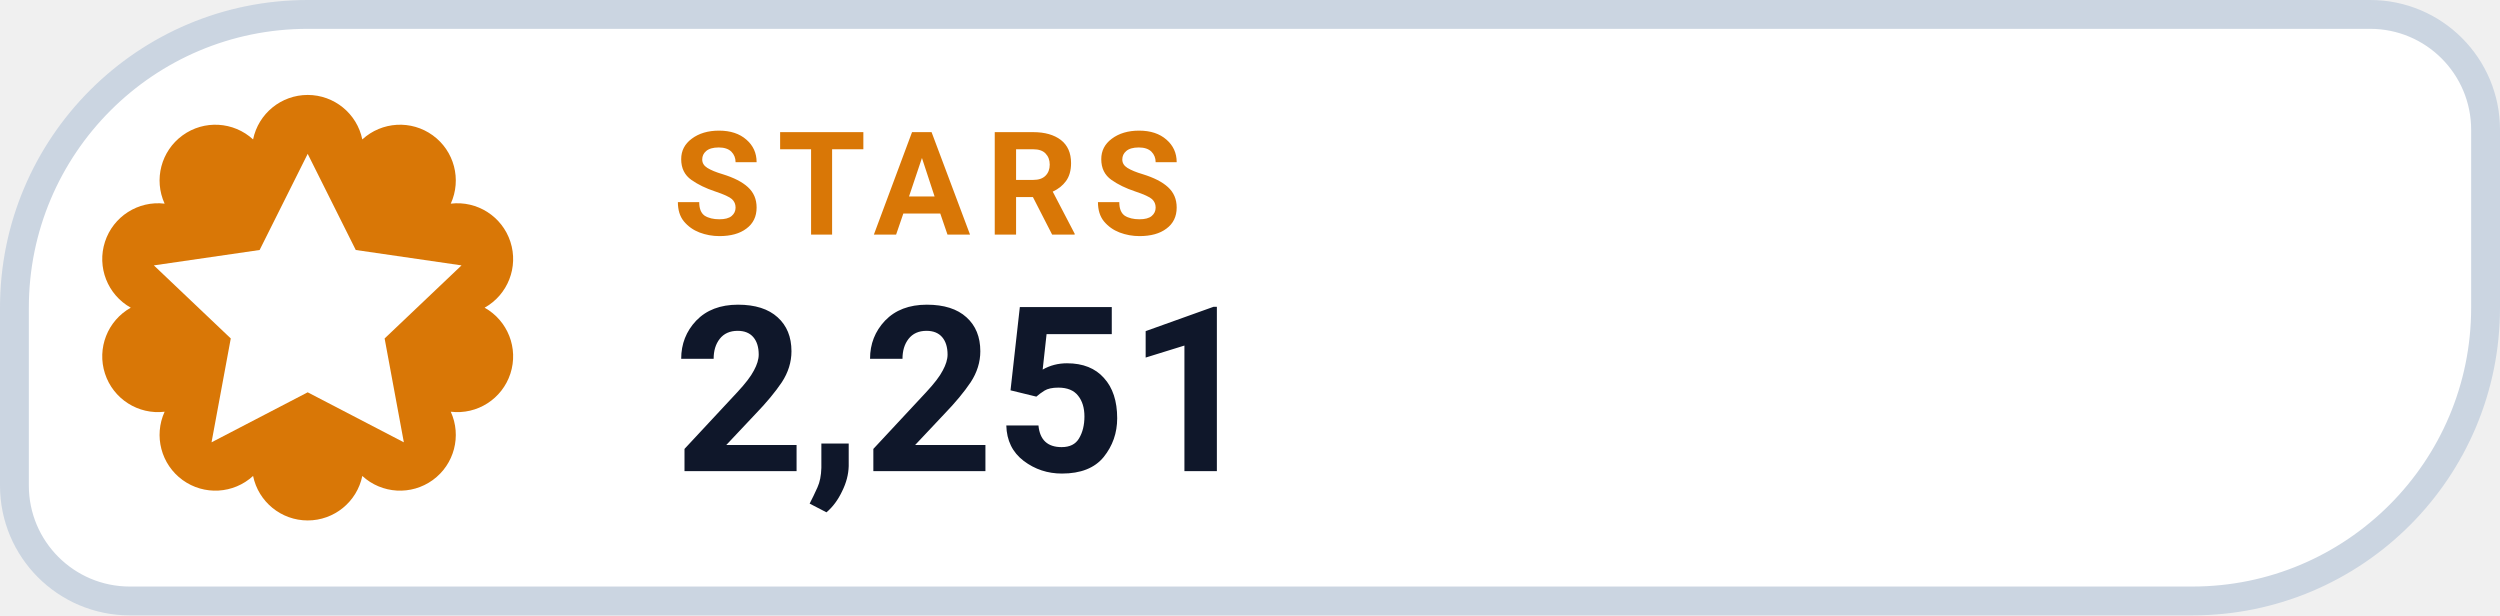
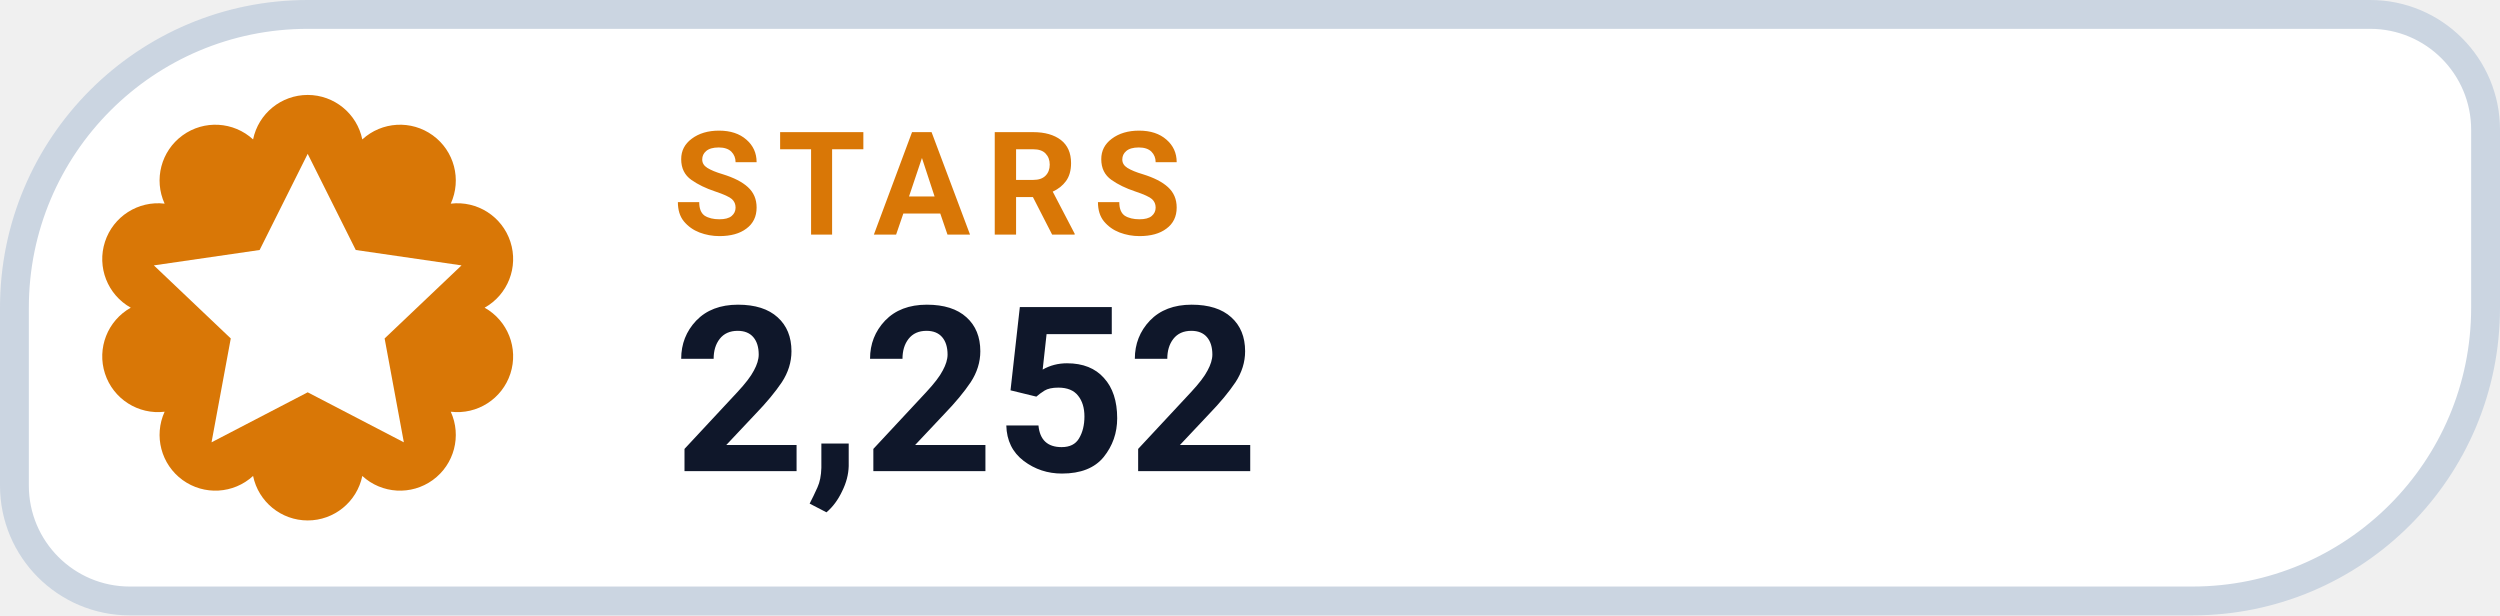
- <svg xmlns="http://www.w3.org/2000/svg" width="130" height="32" viewBox="0 0 130 32" role="img" aria-label="STARS 2,251">
+ <svg xmlns="http://www.w3.org/2000/svg" width="130" height="32" viewBox="0 0 130 32" role="img" aria-label="STARS 2,252">
  <path d="M 16.00 0.75 H 123.25 A 6.00 6.00 0 0 1 129.25 6.75 V 16.00 A 15.25 15.25 0 0 1 114.00 31.25 H 6.75 A 6.00 6.00 0 0 1 0.75 25.25 V 16.00 A 15.25 15.25 0 0 1 16.00 0.75 Z" fill="#FFFFFF" stroke="#CBD5E1" stroke-width="1.5" />
  <path d="M 13.16 7.25 A 2.90 2.90 0 0 1 18.84 7.25 A 2.90 2.90 0 0 1 23.44 10.59 A 2.90 2.90 0 0 1 25.20 16.00 A 2.90 2.90 0 0 1 23.44 21.41 A 2.90 2.90 0 0 1 18.84 24.75 A 2.90 2.90 0 0 1 13.16 24.75 A 2.90 2.90 0 0 1 8.56 21.41 A 2.90 2.90 0 0 1 6.80 16.00 A 2.90 2.90 0 0 1 8.56 10.59 A 2.90 2.90 0 0 1 13.16 7.25 Z" fill="#D97706" />
  <g transform="translate(16 16)" style="color:#FFFFFF;">
    <path d="M0 -8 l2.5 5 5.5 .8 -4 3.8 1 5.4 -5 -2.6 -5 2.6 1 -5.4 -4 -3.8 5.5 -.8 Z" fill="currentColor" />
  </g>
  <text x="35" y="12.2" fill="#D97706" font-family="-apple-system,BlinkMacSystemFont,'Segoe UI',Roboto,Helvetica,Arial,sans-serif" font-size="7.5" font-weight="700" letter-spacing=".8">STARS</text>
-   <text x="35" y="24.5" fill="#0F172A" font-family="-apple-system,BlinkMacSystemFont,'Segoe UI',Roboto,Helvetica,Arial,sans-serif" font-size="12" font-weight="750">2,251</text>
+   <text x="35" y="24.5" fill="#0F172A" font-family="-apple-system,BlinkMacSystemFont,'Segoe UI',Roboto,Helvetica,Arial,sans-serif" font-size="12" font-weight="750">2,252</text>
</svg>
